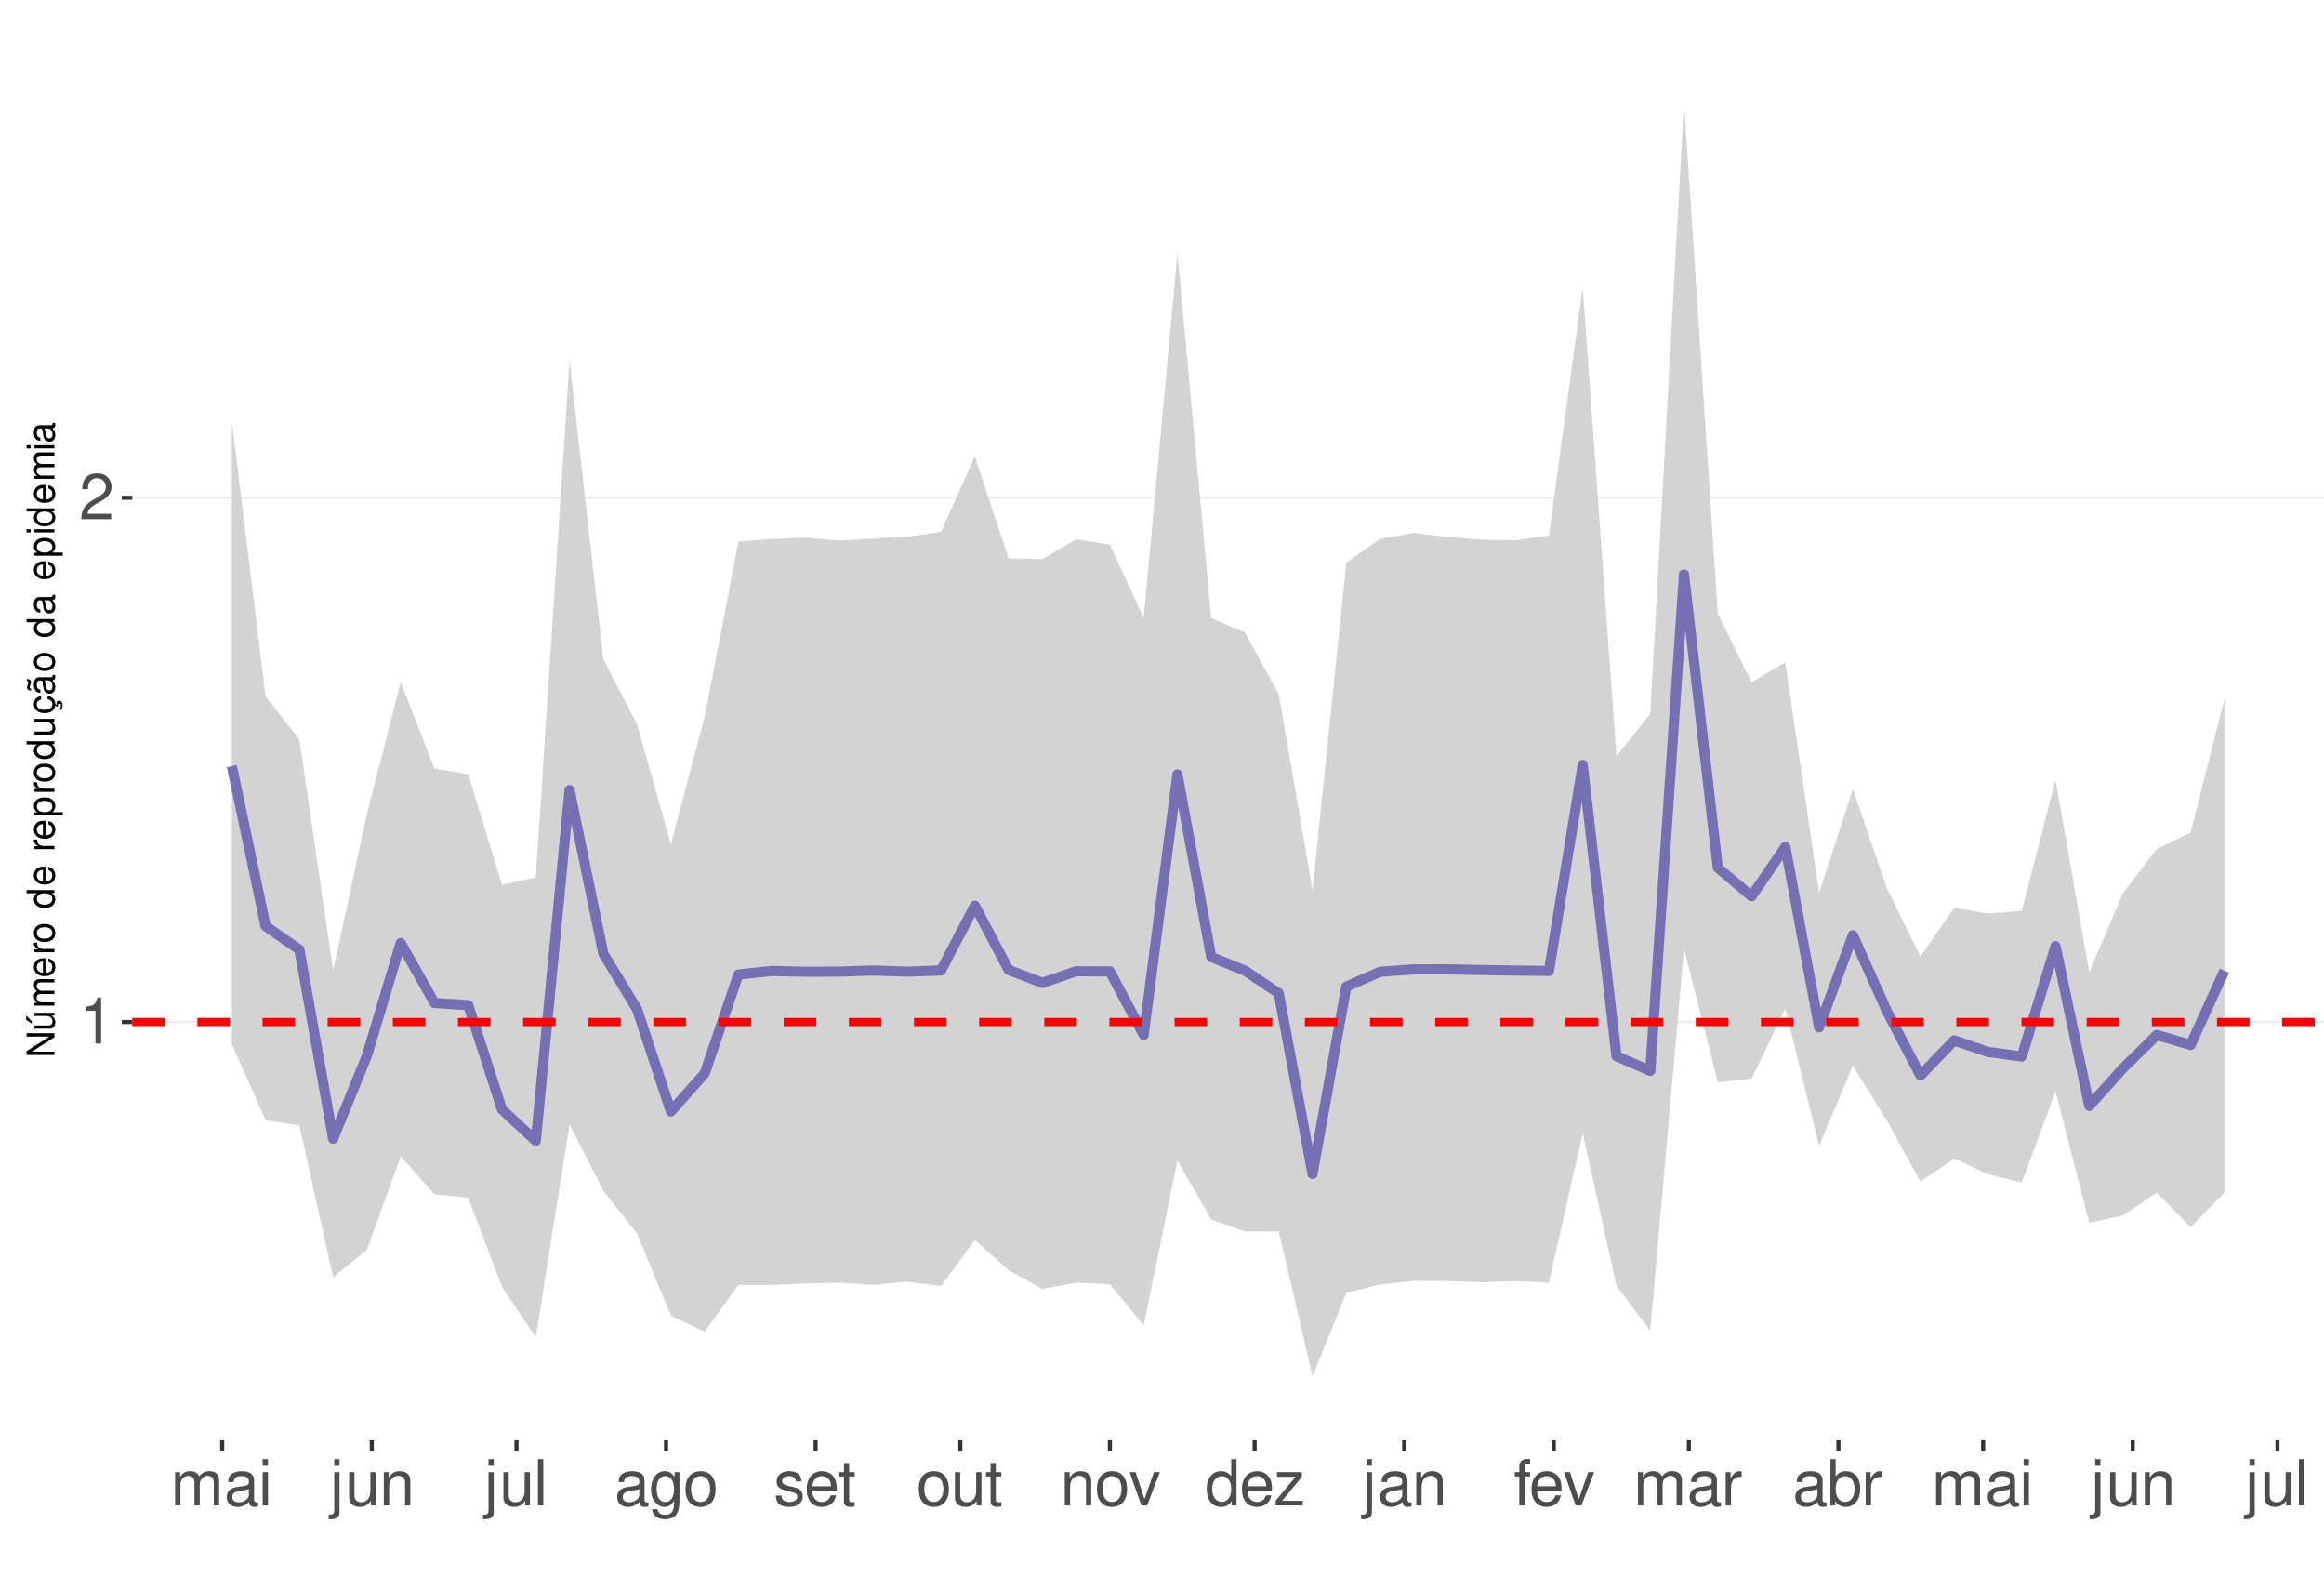
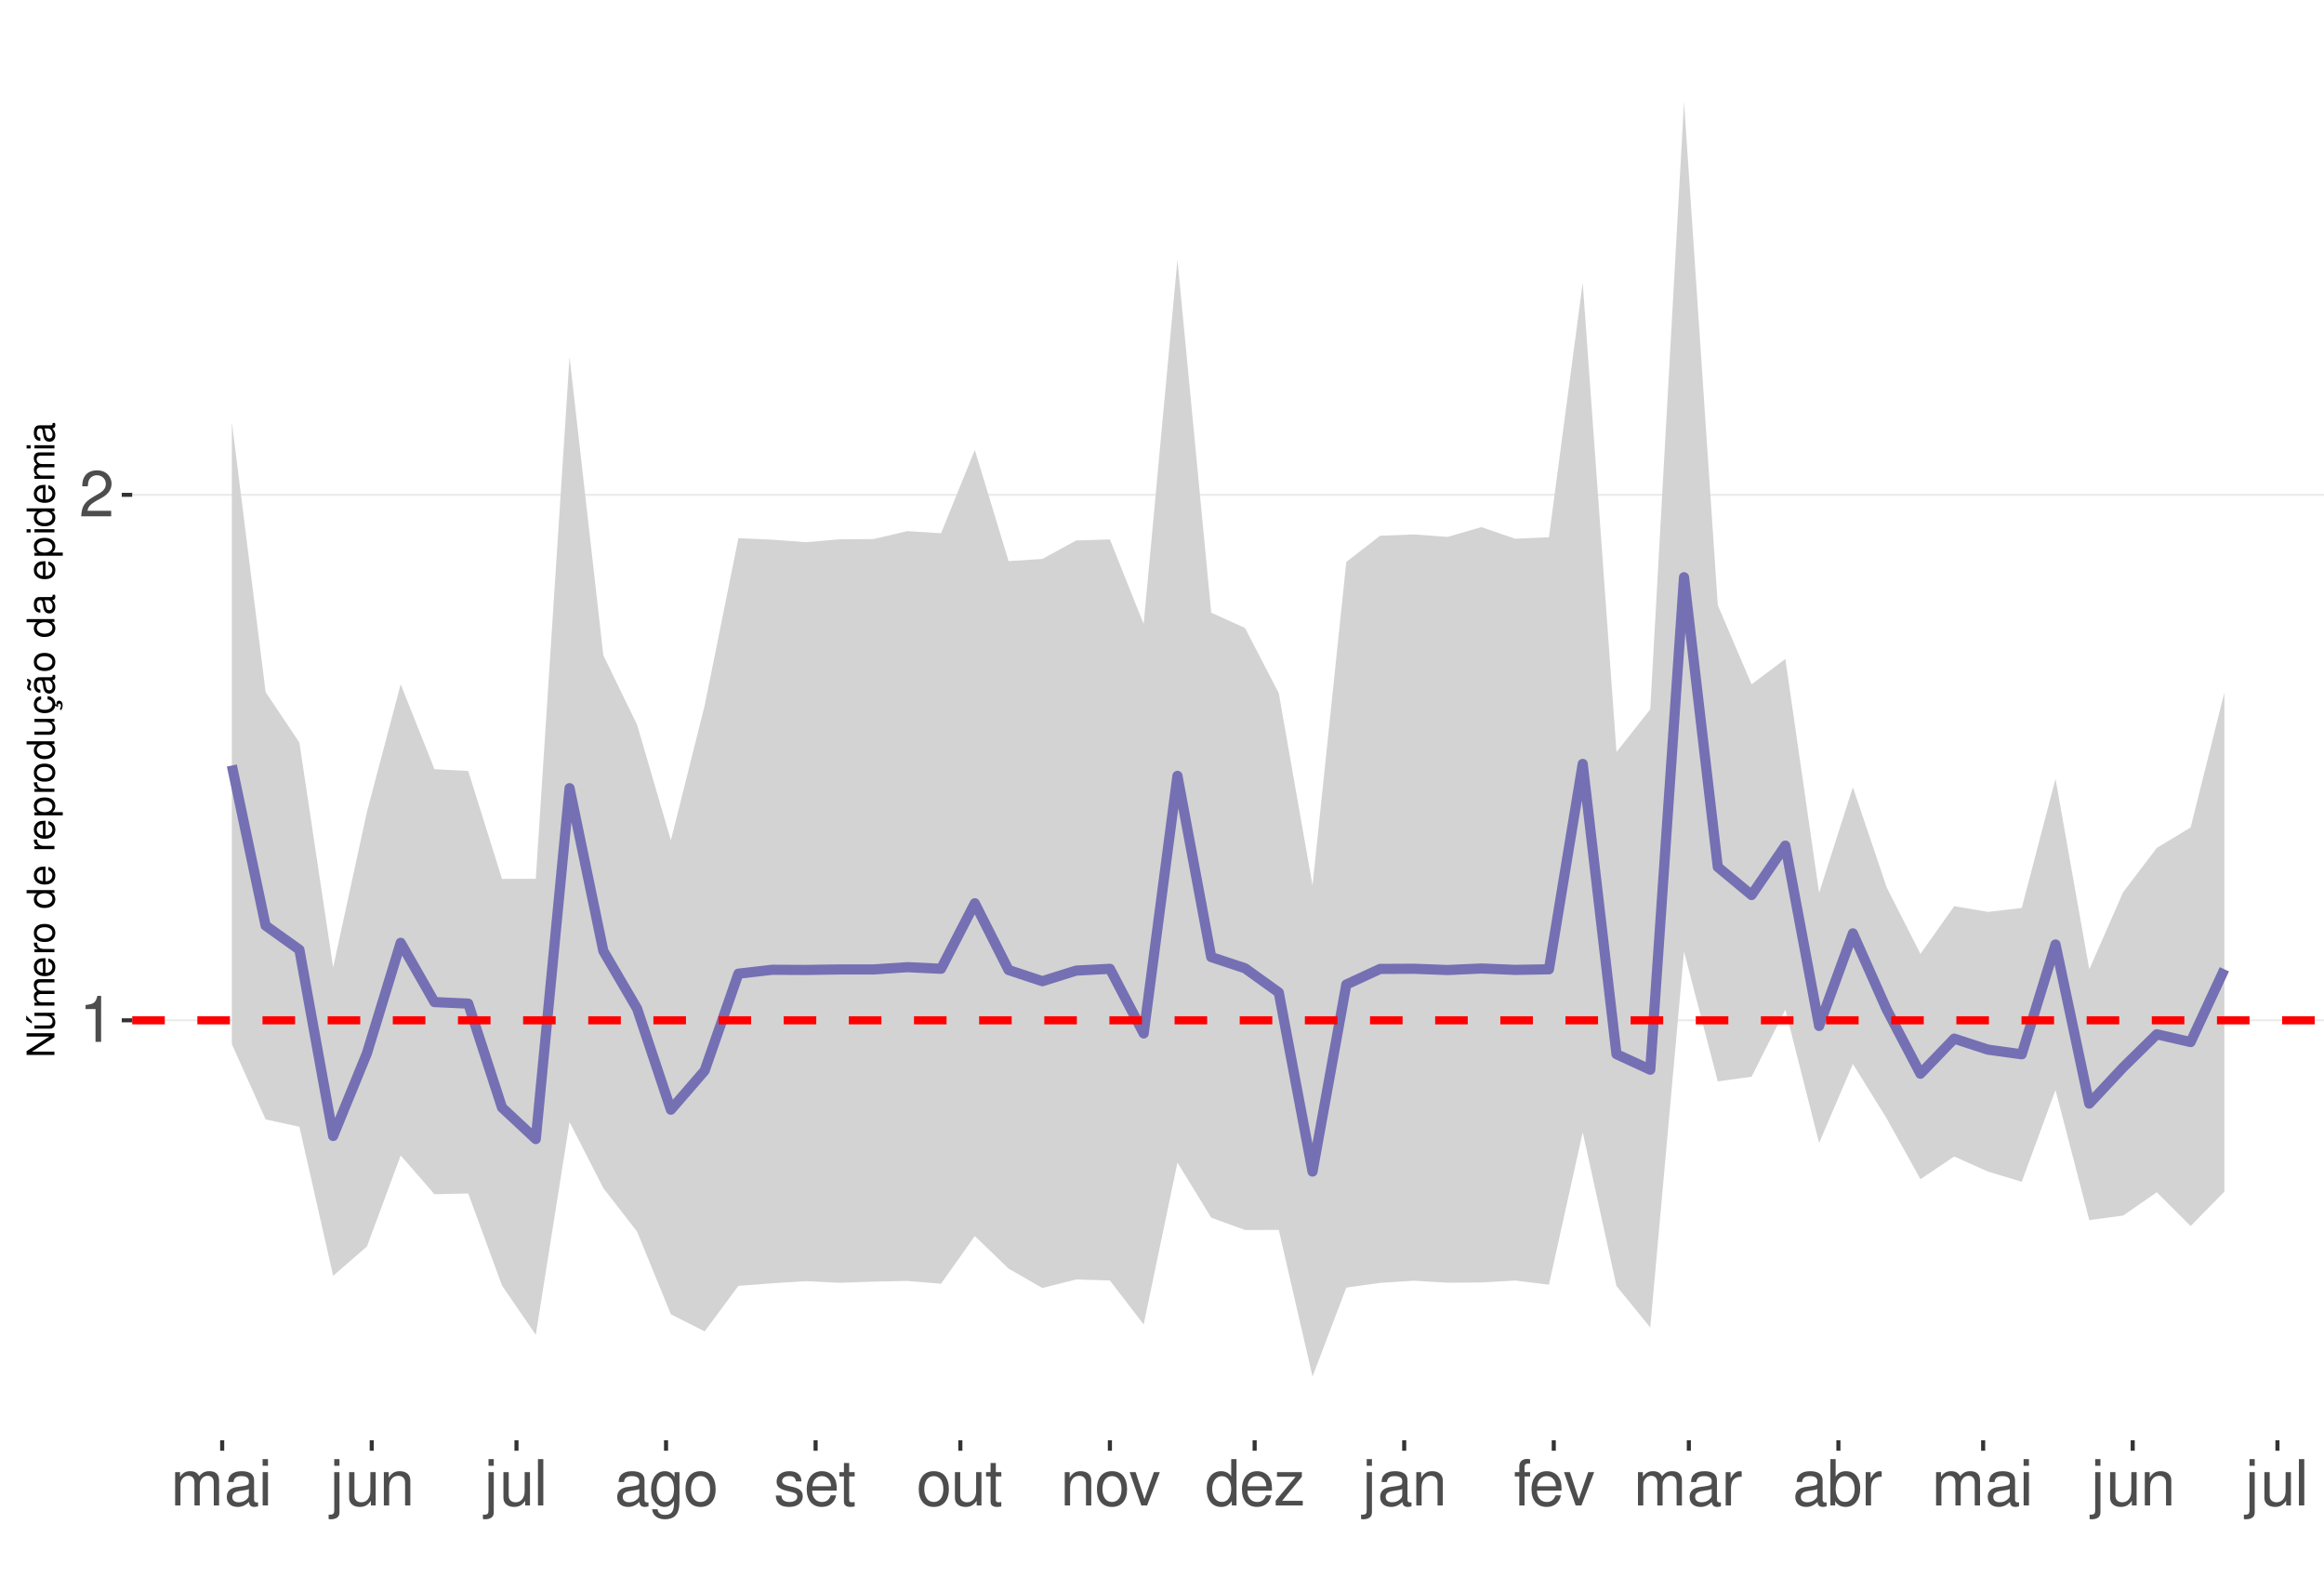
<svg xmlns="http://www.w3.org/2000/svg" xmlns:xlink="http://www.w3.org/1999/xlink" width="609pt" height="413pt" viewBox="0 0 609 413" version="1.1">
  <defs>
    <g>
      <symbol overflow="visible" id="glyph0-0">
        <path style="stroke:none;" d="" />
      </symbol>
      <symbol overflow="visible" id="glyph0-1">
        <path style="stroke:none;" d="M 4.312 -8.578 L 4.312 0 L 5.781 0 L 5.781 -12.047 L 4.812 -12.047 C 4.297 -10.188 3.969 -9.938 1.703 -9.641 L 1.703 -8.578 Z M 4.312 -8.578 " />
      </symbol>
      <symbol overflow="visible" id="glyph0-2">
        <path style="stroke:none;" d="M 8.422 -1.453 L 2.219 -1.453 C 2.359 -2.453 2.891 -3.078 4.344 -3.969 L 6.016 -4.891 C 7.656 -5.812 8.516 -7.047 8.516 -8.531 C 8.516 -9.531 8.109 -10.453 7.406 -11.109 C 6.719 -11.75 5.844 -12.047 4.734 -12.047 C 3.234 -12.047 2.109 -11.516 1.469 -10.484 C 1.047 -9.844 0.859 -9.094 0.828 -7.875 L 2.297 -7.875 C 2.344 -8.688 2.453 -9.172 2.641 -9.578 C 3.031 -10.312 3.797 -10.766 4.688 -10.766 C 6.016 -10.766 7.016 -9.797 7.016 -8.5 C 7.016 -7.531 6.469 -6.703 5.406 -6.094 L 3.875 -5.203 C 1.422 -3.781 0.703 -2.641 0.562 -0.016 L 8.422 -0.016 Z M 8.422 -1.453 " />
      </symbol>
      <symbol overflow="visible" id="glyph0-3">
        <path style="stroke:none;" d="M 1.172 -8.734 L 1.172 0 L 2.562 0 L 2.562 -5.484 C 2.562 -6.75 3.484 -7.766 4.609 -7.766 C 5.641 -7.766 6.234 -7.125 6.234 -6.016 L 6.234 0 L 7.625 0 L 7.625 -5.484 C 7.625 -6.75 8.547 -7.766 9.672 -7.766 C 10.688 -7.766 11.297 -7.109 11.297 -6.016 L 11.297 0 L 12.688 0 L 12.688 -6.547 C 12.688 -8.109 11.797 -8.984 10.156 -8.984 C 9 -8.984 8.297 -8.625 7.484 -7.641 C 6.969 -8.578 6.266 -8.984 5.125 -8.984 C 3.969 -8.984 3.188 -8.547 2.453 -7.5 L 2.453 -8.734 Z M 1.172 -8.734 " />
      </symbol>
      <symbol overflow="visible" id="glyph0-4">
        <path style="stroke:none;" d="M 8.906 -0.812 C 8.766 -0.781 8.688 -0.781 8.609 -0.781 C 8.125 -0.781 7.859 -1.031 7.859 -1.469 L 7.859 -6.594 C 7.859 -8.141 6.734 -8.984 4.578 -8.984 C 3.297 -8.984 2.281 -8.609 1.688 -7.969 C 1.281 -7.516 1.109 -7.016 1.078 -6.141 L 2.484 -6.141 C 2.594 -7.219 3.234 -7.688 4.531 -7.688 C 5.797 -7.688 6.484 -7.234 6.484 -6.391 L 6.484 -6.031 C 6.469 -5.438 6.156 -5.219 5.031 -5.062 C 3.062 -4.812 2.766 -4.75 2.234 -4.531 C 1.219 -4.094 0.703 -3.328 0.703 -2.203 C 0.703 -0.609 1.797 0.391 3.562 0.391 C 4.656 0.391 5.547 0 6.531 -0.906 C 6.625 0 7.062 0.391 7.969 0.391 C 8.266 0.391 8.438 0.344 8.906 0.234 Z M 6.484 -2.75 C 6.484 -2.281 6.344 -2 5.922 -1.609 C 5.359 -1.094 4.688 -0.828 3.859 -0.828 C 2.781 -0.828 2.156 -1.344 2.156 -2.234 C 2.156 -3.141 2.75 -3.609 4.25 -3.828 C 5.734 -4.031 6.016 -4.094 6.484 -4.312 Z M 6.484 -2.75 " />
      </symbol>
      <symbol overflow="visible" id="glyph0-5">
        <path style="stroke:none;" d="M 2.5 -8.734 L 1.109 -8.734 L 1.109 0 L 2.5 0 Z M 2.5 -12.141 L 1.094 -12.141 L 1.094 -10.391 L 2.5 -10.391 Z M 2.5 -12.141 " />
      </symbol>
      <symbol overflow="visible" id="glyph0-6">
        <path style="stroke:none;" d="M 1.172 -8.734 L 1.172 1.266 C 1.172 2.125 0.906 2.422 0.031 2.422 C -0.062 2.422 -0.109 2.422 -0.297 2.406 L -0.297 3.578 C -0.141 3.609 -0.047 3.625 0.172 3.625 C 1.734 3.625 2.547 3.016 2.547 1.812 L 2.547 -8.734 Z M 2.547 -12.141 L 1.172 -12.141 L 1.172 -10.391 L 2.547 -10.391 Z M 2.547 -12.141 " />
      </symbol>
      <symbol overflow="visible" id="glyph0-7">
        <path style="stroke:none;" d="M 8.031 0 L 8.031 -8.734 L 6.641 -8.734 L 6.641 -3.781 C 6.641 -2 5.719 -0.828 4.266 -0.828 C 3.172 -0.828 2.469 -1.5 2.469 -2.547 L 2.469 -8.734 L 1.078 -8.734 L 1.078 -2 C 1.078 -0.547 2.172 0.391 3.859 0.391 C 5.141 0.391 5.969 -0.062 6.781 -1.219 L 6.781 0 Z M 8.031 0 " />
      </symbol>
      <symbol overflow="visible" id="glyph0-8">
        <path style="stroke:none;" d="M 1.172 -8.734 L 1.172 0 L 2.562 0 L 2.562 -4.812 C 2.562 -6.594 3.5 -7.766 4.938 -7.766 C 6.031 -7.766 6.734 -7.094 6.734 -6.047 L 6.734 0 L 8.109 0 L 8.109 -6.594 C 8.109 -8.047 7.031 -8.984 5.344 -8.984 C 4.047 -8.984 3.219 -8.484 2.453 -7.266 L 2.453 -8.734 Z M 1.172 -8.734 " />
      </symbol>
      <symbol overflow="visible" id="glyph0-9">
        <path style="stroke:none;" d="M 2.531 -12.141 L 1.125 -12.141 L 1.125 0 L 2.531 0 Z M 2.531 -12.141 " />
      </symbol>
      <symbol overflow="visible" id="glyph0-10">
        <path style="stroke:none;" d="M 6.734 -8.734 L 6.734 -7.469 C 6.031 -8.516 5.266 -8.984 4.156 -8.984 C 2.047 -8.984 0.578 -7.016 0.578 -4.219 C 0.578 -2.75 0.938 -1.688 1.688 -0.797 C 2.328 -0.031 3.172 0.391 4.062 0.391 C 5.109 0.391 5.859 -0.078 6.594 -1.188 L 6.594 -0.734 C 6.594 1.594 5.953 2.469 4.219 2.469 C 3.031 2.469 2.422 2 2.281 1 L 0.859 1 C 1 2.609 2.281 3.625 4.188 3.625 C 5.469 3.625 6.531 3.219 7.094 2.516 C 7.766 1.703 8.016 0.609 8.016 -1.438 L 8.016 -8.734 Z M 4.297 -7.688 C 5.766 -7.688 6.594 -6.469 6.594 -4.25 C 6.594 -2.125 5.75 -0.906 4.297 -0.906 C 2.859 -0.906 2.031 -2.156 2.031 -4.297 C 2.031 -6.422 2.859 -7.688 4.297 -7.688 Z M 4.297 -7.688 " />
      </symbol>
      <symbol overflow="visible" id="glyph0-11">
        <path style="stroke:none;" d="M 4.531 -8.984 C 2.062 -8.984 0.594 -7.234 0.594 -4.297 C 0.594 -1.344 2.062 0.391 4.547 0.391 C 7.016 0.391 8.5 -1.359 8.5 -4.234 C 8.5 -7.266 7.062 -8.984 4.531 -8.984 Z M 4.547 -7.688 C 6.109 -7.688 7.047 -6.406 7.047 -4.25 C 7.047 -2.188 6.078 -0.906 4.547 -0.906 C 3 -0.906 2.047 -2.188 2.047 -4.297 C 2.047 -6.406 3 -7.688 4.547 -7.688 Z M 4.547 -7.688 " />
      </symbol>
      <symbol overflow="visible" id="glyph0-12">
        <path style="stroke:none;" d="M 7.297 -6.297 C 7.281 -8.016 6.141 -8.984 4.125 -8.984 C 2.094 -8.984 0.781 -7.922 0.781 -6.312 C 0.781 -4.953 1.484 -4.297 3.547 -3.797 L 4.844 -3.484 C 5.812 -3.25 6.203 -2.891 6.203 -2.281 C 6.203 -1.453 5.375 -0.906 4.156 -0.906 C 3.422 -0.906 2.781 -1.109 2.438 -1.484 C 2.219 -1.734 2.109 -1.984 2.031 -2.594 L 0.562 -2.594 C 0.641 -0.578 1.766 0.391 4.047 0.391 C 6.25 0.391 7.641 -0.703 7.641 -2.375 C 7.641 -3.688 6.906 -4.391 5.188 -4.812 L 3.844 -5.125 C 2.719 -5.391 2.234 -5.766 2.234 -6.375 C 2.234 -7.203 2.953 -7.688 4.078 -7.688 C 5.203 -7.688 5.797 -7.219 5.828 -6.297 Z M 7.297 -6.297 " />
      </symbol>
      <symbol overflow="visible" id="glyph0-13">
        <path style="stroke:none;" d="M 8.547 -3.891 C 8.547 -5.234 8.438 -6.031 8.188 -6.672 C 7.625 -8.109 6.297 -8.984 4.656 -8.984 C 2.234 -8.984 0.672 -7.125 0.672 -4.25 C 0.672 -1.359 2.172 0.391 4.625 0.391 C 6.625 0.391 8.016 -0.75 8.359 -2.641 L 6.969 -2.641 C 6.578 -1.5 5.797 -0.906 4.688 -0.906 C 3.797 -0.906 3.047 -1.297 2.578 -2.031 C 2.25 -2.531 2.125 -3.031 2.109 -3.891 Z M 2.156 -5.031 C 2.266 -6.641 3.25 -7.688 4.641 -7.688 C 6.062 -7.688 7.047 -6.594 7.047 -5.031 Z M 2.156 -5.031 " />
      </symbol>
      <symbol overflow="visible" id="glyph0-14">
        <path style="stroke:none;" d="M 4.234 -8.734 L 2.797 -8.734 L 2.797 -11.125 L 1.422 -11.125 L 1.422 -8.734 L 0.234 -8.734 L 0.234 -7.594 L 1.422 -7.594 L 1.422 -1 C 1.422 -0.094 2.016 0.391 3.094 0.391 C 3.469 0.391 3.766 0.344 4.234 0.266 L 4.234 -0.906 C 4.031 -0.844 3.844 -0.828 3.562 -0.828 C 2.969 -0.828 2.797 -1 2.797 -1.609 L 2.797 -7.594 L 4.234 -7.594 Z M 4.234 -8.734 " />
      </symbol>
      <symbol overflow="visible" id="glyph0-15">
        <path style="stroke:none;" d="M 4.75 0 L 8.094 -8.734 L 6.531 -8.734 L 4.062 -1.656 L 1.734 -8.734 L 0.172 -8.734 L 3.234 0 Z M 4.75 0 " />
      </symbol>
      <symbol overflow="visible" id="glyph0-16">
        <path style="stroke:none;" d="M 8.25 -12.141 L 6.859 -12.141 L 6.859 -7.625 C 6.281 -8.516 5.344 -8.984 4.188 -8.984 C 1.922 -8.984 0.438 -7.156 0.438 -4.375 C 0.438 -1.438 1.859 0.391 4.234 0.391 C 5.438 0.391 6.266 -0.062 7.016 -1.156 L 7.016 0 L 8.25 0 Z M 4.406 -7.672 C 5.906 -7.672 6.859 -6.359 6.859 -4.266 C 6.859 -2.25 5.891 -0.922 4.438 -0.922 C 2.891 -0.922 1.875 -2.266 1.875 -4.297 C 1.875 -6.328 2.891 -7.672 4.406 -7.672 Z M 4.406 -7.672 " />
      </symbol>
      <symbol overflow="visible" id="glyph0-17">
        <path style="stroke:none;" d="M 7.375 -8.734 L 0.859 -8.734 L 0.859 -7.516 L 5.734 -7.516 L 0.516 -1.25 L 0.516 0 L 7.609 0 L 7.609 -1.219 L 2.203 -1.219 L 7.375 -7.5 Z M 7.375 -8.734 " />
      </symbol>
      <symbol overflow="visible" id="glyph0-18">
        <path style="stroke:none;" d="M 4.297 -8.734 L 2.844 -8.734 L 2.844 -10.094 C 2.844 -10.672 3.172 -10.969 3.812 -10.969 C 3.938 -10.969 3.984 -10.969 4.297 -10.953 L 4.297 -12.109 C 3.984 -12.172 3.797 -12.188 3.516 -12.188 C 2.234 -12.188 1.469 -11.453 1.469 -10.203 L 1.469 -8.734 L 0.297 -8.734 L 0.297 -7.594 L 1.469 -7.594 L 1.469 0 L 2.844 0 L 2.844 -7.594 L 4.297 -7.594 Z M 4.297 -8.734 " />
      </symbol>
      <symbol overflow="visible" id="glyph0-19">
        <path style="stroke:none;" d="M 1.156 -8.734 L 1.156 0 L 2.547 0 L 2.547 -4.531 C 2.562 -6.625 3.438 -7.562 5.344 -7.516 L 5.344 -8.922 C 5.109 -8.969 4.984 -8.984 4.812 -8.984 C 3.922 -8.984 3.234 -8.438 2.438 -7.141 L 2.438 -8.734 Z M 1.156 -8.734 " />
      </symbol>
      <symbol overflow="visible" id="glyph0-20">
        <path style="stroke:none;" d="M 0.906 -12.141 L 0.906 0 L 2.156 0 L 2.156 -1.109 C 2.812 -0.094 3.703 0.391 4.906 0.391 C 7.219 0.391 8.719 -1.5 8.719 -4.391 C 8.719 -7.234 7.297 -8.984 4.984 -8.984 C 3.781 -8.984 2.938 -8.531 2.281 -7.547 L 2.281 -12.141 Z M 4.719 -7.672 C 6.266 -7.672 7.266 -6.328 7.266 -4.25 C 7.266 -2.266 6.234 -0.922 4.719 -0.922 C 3.234 -0.922 2.281 -2.25 2.281 -4.297 C 2.281 -6.344 3.234 -7.672 4.719 -7.672 Z M 4.719 -7.672 " />
      </symbol>
      <symbol overflow="visible" id="glyph1-0">
        <path style="stroke:none;" d="" />
      </symbol>
      <symbol overflow="visible" id="glyph1-1">
        <path style="stroke:none;" d="M -7.297 -6.453 L -7.297 -5.578 L -1.328 -5.578 L -7.297 -1.766 L -7.297 -0.766 L 0 -0.766 L 0 -1.641 L -5.906 -1.641 L 0 -5.406 L 0 -6.453 Z M -7.297 -6.453 " />
      </symbol>
      <symbol overflow="visible" id="glyph1-2">
        <path style="stroke:none;" d="M 0 -4.812 L -5.234 -4.812 L -5.234 -3.984 L -2.266 -3.984 C -1.203 -3.984 -0.5 -3.438 -0.5 -2.562 C -0.5 -1.906 -0.906 -1.484 -1.531 -1.484 L -5.234 -1.484 L -5.234 -0.656 L -1.203 -0.656 C -0.328 -0.656 0.234 -1.297 0.234 -2.312 C 0.234 -3.094 -0.047 -3.578 -0.734 -4.062 L 0 -4.062 Z M -7.406 -2.953 L -5.922 -2 L -5.922 -2.594 L -7.406 -4.094 Z M -7.406 -2.953 " />
      </symbol>
      <symbol overflow="visible" id="glyph1-3">
        <path style="stroke:none;" d="M -5.234 -0.703 L 0 -0.703 L 0 -1.547 L -3.297 -1.547 C -4.047 -1.547 -4.656 -2.094 -4.656 -2.766 C -4.656 -3.391 -4.281 -3.734 -3.609 -3.734 L 0 -3.734 L 0 -4.578 L -3.297 -4.578 C -4.047 -4.578 -4.656 -5.125 -4.656 -5.812 C -4.656 -6.422 -4.266 -6.781 -3.609 -6.781 L 0 -6.781 L 0 -7.625 L -3.938 -7.625 C -4.875 -7.625 -5.391 -7.078 -5.391 -6.094 C -5.391 -5.406 -5.188 -4.984 -4.594 -4.484 C -5.156 -4.188 -5.391 -3.766 -5.391 -3.078 C -5.391 -2.375 -5.125 -1.906 -4.5 -1.469 L -5.234 -1.469 Z M -5.234 -0.703 " />
      </symbol>
      <symbol overflow="visible" id="glyph1-4">
        <path style="stroke:none;" d="M -2.344 -5.125 C -3.141 -5.125 -3.625 -5.062 -4.016 -4.922 C -4.875 -4.578 -5.391 -3.781 -5.391 -2.797 C -5.391 -1.344 -4.281 -0.406 -2.547 -0.406 C -0.812 -0.406 0.234 -1.297 0.234 -2.781 C 0.234 -3.984 -0.453 -4.812 -1.594 -5.016 L -1.594 -4.188 C -0.906 -3.953 -0.547 -3.484 -0.547 -2.812 C -0.547 -2.281 -0.781 -1.828 -1.219 -1.547 C -1.516 -1.344 -1.812 -1.281 -2.344 -1.266 Z M -3.016 -1.297 C -3.984 -1.359 -4.625 -1.953 -4.625 -2.797 C -4.625 -3.641 -3.953 -4.234 -3.016 -4.234 Z M -3.016 -1.297 " />
      </symbol>
      <symbol overflow="visible" id="glyph1-5">
        <path style="stroke:none;" d="M -5.234 -0.688 L 0 -0.688 L 0 -1.531 L -2.719 -1.531 C -3.984 -1.547 -4.547 -2.062 -4.516 -3.203 L -5.359 -3.203 C -5.375 -3.062 -5.391 -2.984 -5.391 -2.891 C -5.391 -2.344 -5.062 -1.938 -4.297 -1.453 L -5.234 -1.453 Z M -5.234 -0.688 " />
      </symbol>
      <symbol overflow="visible" id="glyph1-6">
        <path style="stroke:none;" d="M -5.391 -2.719 C -5.391 -1.234 -4.344 -0.359 -2.578 -0.359 C -0.812 -0.359 0.234 -1.234 0.234 -2.734 C 0.234 -4.203 -0.812 -5.094 -2.547 -5.094 C -4.359 -5.094 -5.391 -4.234 -5.391 -2.719 Z M -4.625 -2.734 C -4.625 -3.672 -3.844 -4.234 -2.547 -4.234 C -1.312 -4.234 -0.547 -3.656 -0.547 -2.734 C -0.547 -1.797 -1.312 -1.234 -2.578 -1.234 C -3.844 -1.234 -4.625 -1.797 -4.625 -2.734 Z M -4.625 -2.734 " />
      </symbol>
      <symbol overflow="visible" id="glyph1-7">
        <path style="stroke:none;" d="" />
      </symbol>
      <symbol overflow="visible" id="glyph1-8">
        <path style="stroke:none;" d="M -7.297 -4.953 L -7.297 -4.125 L -4.578 -4.125 C -5.109 -3.766 -5.391 -3.203 -5.391 -2.516 C -5.391 -1.156 -4.297 -0.266 -2.625 -0.266 C -0.859 -0.266 0.234 -1.125 0.234 -2.547 C 0.234 -3.266 -0.047 -3.766 -0.688 -4.203 L 0 -4.203 L 0 -4.953 Z M -4.609 -2.656 C -4.609 -3.547 -3.812 -4.125 -2.562 -4.125 C -1.344 -4.125 -0.547 -3.547 -0.547 -2.656 C -0.547 -1.734 -1.359 -1.125 -2.578 -1.125 C -3.797 -1.125 -4.609 -1.734 -4.609 -2.656 Z M -4.609 -2.656 " />
      </symbol>
      <symbol overflow="visible" id="glyph1-9">
        <path style="stroke:none;" d="M 2.188 -0.547 L 2.188 -1.375 L -0.547 -1.375 C -0.016 -1.812 0.234 -2.312 0.234 -2.984 C 0.234 -4.344 -0.859 -5.234 -2.531 -5.234 C -4.297 -5.234 -5.391 -4.375 -5.391 -2.984 C -5.391 -2.266 -5.062 -1.703 -4.453 -1.312 L -5.234 -1.312 L -5.234 -0.547 Z M -4.609 -2.844 C -4.609 -3.766 -3.797 -4.359 -2.547 -4.359 C -1.359 -4.359 -0.547 -3.75 -0.547 -2.844 C -0.547 -1.953 -1.344 -1.375 -2.578 -1.375 C -3.812 -1.375 -4.609 -1.953 -4.609 -2.844 Z M -4.609 -2.844 " />
      </symbol>
      <symbol overflow="visible" id="glyph1-10">
        <path style="stroke:none;" d="M 0 -4.812 L -5.234 -4.812 L -5.234 -3.984 L -2.266 -3.984 C -1.203 -3.984 -0.5 -3.438 -0.5 -2.562 C -0.5 -1.906 -0.906 -1.484 -1.531 -1.484 L -5.234 -1.484 L -5.234 -0.656 L -1.203 -0.656 C -0.328 -0.656 0.234 -1.297 0.234 -2.312 C 0.234 -3.094 -0.047 -3.578 -0.734 -4.062 L 0 -4.062 Z M 0 -4.812 " />
      </symbol>
      <symbol overflow="visible" id="glyph1-11">
        <path style="stroke:none;" d="M 0.234 -2.641 C 0.234 -3.875 -0.547 -4.703 -1.797 -4.766 L -1.797 -3.938 C -0.953 -3.797 -0.531 -3.359 -0.531 -2.656 C -0.531 -1.734 -1.281 -1.188 -2.516 -1.188 C -3.844 -1.188 -4.625 -1.719 -4.625 -2.625 C -4.625 -3.328 -4.203 -3.766 -3.484 -3.875 L -3.484 -4.703 C -3.984 -4.672 -4.312 -4.562 -4.609 -4.359 C -5.094 -4 -5.391 -3.375 -5.391 -2.641 C -5.391 -1.219 -4.266 -0.312 -2.531 -0.312 C -1.469 -0.312 -0.625 -0.672 -0.156 -1.312 C 0.047 -1.594 0.125 -1.812 0.203 -2.25 L 0.922 -1.938 L 0.984 -2.062 C 0.938 -2.188 0.906 -2.25 0.906 -2.375 C 0.906 -2.656 1.047 -2.828 1.281 -2.828 C 1.547 -2.828 1.734 -2.594 1.734 -2.297 C 1.734 -2.031 1.672 -1.844 1.438 -1.406 L 1.406 -1.312 L 1.812 -1.094 C 2.078 -1.75 2.141 -1.953 2.141 -2.344 C 2.141 -3.109 1.781 -3.578 1.203 -3.578 C 0.781 -3.578 0.547 -3.297 0.547 -2.797 C 0.547 -2.703 0.547 -2.641 0.562 -2.516 Z M 0.234 -2.641 " />
      </symbol>
      <symbol overflow="visible" id="glyph1-12">
        <path style="stroke:none;" d="M -0.484 -5.344 C -0.469 -5.266 -0.469 -5.219 -0.469 -5.172 C -0.469 -4.875 -0.625 -4.719 -0.875 -4.719 L -3.953 -4.719 C -4.891 -4.719 -5.391 -4.047 -5.391 -2.75 C -5.391 -1.984 -5.172 -1.375 -4.781 -1.016 C -4.516 -0.766 -4.203 -0.672 -3.688 -0.656 L -3.688 -1.484 C -4.328 -1.562 -4.625 -1.938 -4.625 -2.719 C -4.625 -3.484 -4.344 -3.891 -3.844 -3.891 L -3.625 -3.891 C -3.266 -3.875 -3.125 -3.703 -3.047 -3.016 C -2.891 -1.844 -2.844 -1.656 -2.719 -1.344 C -2.453 -0.734 -2 -0.422 -1.312 -0.422 C -0.375 -0.422 0.234 -1.078 0.234 -2.141 C 0.234 -2.797 0 -3.328 -0.547 -3.922 C 0 -3.984 0.234 -4.234 0.234 -4.781 C 0.234 -4.953 0.203 -5.062 0.141 -5.344 Z M -1.656 -3.891 C -1.375 -3.891 -1.203 -3.812 -0.969 -3.562 C -0.656 -3.219 -0.5 -2.812 -0.5 -2.312 C -0.5 -1.672 -0.812 -1.297 -1.344 -1.297 C -1.891 -1.297 -2.172 -1.656 -2.297 -2.547 C -2.422 -3.438 -2.453 -3.609 -2.594 -3.891 Z M -7.172 -3.75 C -6.922 -3.672 -6.812 -3.547 -6.812 -3.375 C -6.812 -3.25 -6.875 -2.984 -6.984 -2.734 C -7.156 -2.312 -7.172 -2.25 -7.172 -2.047 C -7.172 -1.594 -6.797 -1.297 -6.141 -1.188 L -6.141 -1.766 C -6.375 -1.812 -6.5 -1.938 -6.5 -2.094 C -6.5 -2.203 -6.469 -2.344 -6.375 -2.578 C -6.156 -3.156 -6.125 -3.234 -6.125 -3.438 C -6.125 -3.922 -6.484 -4.219 -7.172 -4.312 Z M -7.172 -3.75 " />
      </symbol>
      <symbol overflow="visible" id="glyph1-13">
        <path style="stroke:none;" d="M -0.484 -5.344 C -0.469 -5.266 -0.469 -5.219 -0.469 -5.172 C -0.469 -4.875 -0.625 -4.719 -0.875 -4.719 L -3.953 -4.719 C -4.891 -4.719 -5.391 -4.047 -5.391 -2.75 C -5.391 -1.984 -5.172 -1.375 -4.781 -1.016 C -4.516 -0.766 -4.203 -0.672 -3.688 -0.656 L -3.688 -1.484 C -4.328 -1.562 -4.625 -1.938 -4.625 -2.719 C -4.625 -3.484 -4.344 -3.891 -3.844 -3.891 L -3.625 -3.891 C -3.266 -3.875 -3.125 -3.703 -3.047 -3.016 C -2.891 -1.844 -2.844 -1.656 -2.719 -1.344 C -2.453 -0.734 -2 -0.422 -1.312 -0.422 C -0.375 -0.422 0.234 -1.078 0.234 -2.141 C 0.234 -2.797 0 -3.328 -0.547 -3.922 C 0 -3.984 0.234 -4.234 0.234 -4.781 C 0.234 -4.953 0.203 -5.062 0.141 -5.344 Z M -1.656 -3.891 C -1.375 -3.891 -1.203 -3.812 -0.969 -3.562 C -0.656 -3.219 -0.5 -2.812 -0.5 -2.312 C -0.5 -1.672 -0.812 -1.297 -1.344 -1.297 C -1.891 -1.297 -2.172 -1.656 -2.297 -2.547 C -2.422 -3.438 -2.453 -3.609 -2.594 -3.891 Z M -1.656 -3.891 " />
      </symbol>
      <symbol overflow="visible" id="glyph1-14">
        <path style="stroke:none;" d="M -5.234 -1.5 L -5.234 -0.672 L 0 -0.672 L 0 -1.5 Z M -7.297 -1.5 L -7.297 -0.656 L -6.234 -0.656 L -6.234 -1.5 Z M -7.297 -1.5 " />
      </symbol>
    </g>
    <clipPath id="clip1">
      <path d="M 34.645 9.961 L 609 9.961 L 609 377.328 L 34.645 377.328 Z M 34.645 9.961 " />
    </clipPath>
    <clipPath id="clip2">
-       <path d="M 34.645 267 L 609 267 L 609 269 L 34.645 269 Z M 34.645 267 " />
+       <path d="M 34.645 267 L 609 267 L 609 268 L 34.645 268 Z M 34.645 267 " />
    </clipPath>
    <clipPath id="clip3">
-       <path d="M 34.645 130 L 609 130 L 609 131 L 34.645 131 Z M 34.645 130 " />
+       <path d="M 34.645 129 L 609 129 L 609 130 L 34.645 130 Z M 34.645 129 " />
    </clipPath>
    <clipPath id="clip4">
      <path d="M 34.645 266 L 609 266 L 609 269 L 34.645 269 Z M 34.645 266 " />
    </clipPath>
  </defs>
  <g id="surface146">
    <rect x="0" y="0" width="609" height="413" style="fill:rgb(100%,100%,100%);fill-opacity:1;stroke:none;" />
    <rect x="0" y="0" width="609" height="413" style="fill:rgb(100%,100%,100%);fill-opacity:1;stroke:none;" />
    <path style="fill:none;stroke-width:1.067;stroke-linecap:round;stroke-linejoin:round;stroke:rgb(100%,100%,100%);stroke-opacity:1;stroke-miterlimit:10;" d="M 0 413 L 609 413 L 609 0 L 0 0 Z M 0 413 " />
    <g clip-path="url(#clip1)" clip-rule="nonzero">
      <path style=" stroke:none;fill-rule:nonzero;fill:rgb(100%,100%,100%);fill-opacity:1;" d="M 34.645 377.328 L 609 377.328 L 609 9.961 L 34.645 9.961 Z M 34.645 377.328 " />
    </g>
    <g clip-path="url(#clip2)" clip-rule="nonzero">
-       <path style="fill:none;stroke-width:0.533;stroke-linecap:butt;stroke-linejoin:round;stroke:rgb(92.157%,92.157%,92.157%);stroke-opacity:1;stroke-miterlimit:10;" d="M 34.645 267.746 L 609 267.746 " />
+       <path style="fill:none;stroke-width:0.533;stroke-linecap:butt;stroke-linejoin:round;stroke:rgb(92.157%,92.157%,92.157%);stroke-opacity:1;stroke-miterlimit:10;" d="M 34.645 267.301 L 609 267.301 " />
    </g>
    <g clip-path="url(#clip3)" clip-rule="nonzero">
-       <path style="fill:none;stroke-width:0.533;stroke-linecap:butt;stroke-linejoin:round;stroke:rgb(92.157%,92.157%,92.157%);stroke-opacity:1;stroke-miterlimit:10;" d="M 34.645 130.41 L 609 130.41 " />
-     </g>
-     <path style=" stroke:none;fill-rule:nonzero;fill:rgb(82.745%,82.745%,82.745%);fill-opacity:1;" d="M 60.754 110.332 L 69.602 182.449 L 78.453 193.73 L 87.301 254.172 L 96.152 213.215 L 105 178.688 L 113.852 201.355 L 122.699 202.84 L 131.551 231.777 L 140.402 229.855 L 149.25 94.453 L 158.102 172.707 L 166.949 189.789 L 175.801 221.168 L 184.648 187.805 L 193.5 141.902 L 202.352 141.188 L 211.199 140.871 L 220.051 141.621 L 228.898 141.098 L 237.75 140.629 L 246.598 139.309 L 255.449 119.547 L 264.297 146.281 L 273.148 146.469 L 282 141.266 L 290.848 142.723 L 299.699 161.844 L 308.547 66.371 L 317.398 161.914 L 326.246 165.715 L 335.098 181.867 L 343.945 233.223 L 352.797 147.414 L 361.648 141.168 L 370.496 139.578 L 379.348 140.727 L 388.195 141.375 L 397.047 141.531 L 405.895 140.289 L 414.746 75.238 L 423.598 198.09 L 432.445 186.984 L 441.297 26.66 L 450.145 160.75 L 458.996 178.754 L 467.844 173.5 L 476.695 233.895 L 485.543 206.73 L 494.395 232.516 L 503.246 250.594 L 512.094 237.824 L 520.945 239.312 L 529.793 238.637 L 538.645 204.316 L 547.492 254.645 L 556.344 233.945 L 565.191 222.402 L 574.043 218.078 L 582.895 183.156 L 582.895 312.441 L 574.043 321.512 L 565.191 312.434 L 556.344 318.41 L 547.492 320.348 L 538.645 285.926 L 529.793 309.832 L 520.945 307.617 L 512.094 303.508 L 503.246 309.586 L 494.395 293.492 L 485.543 279.207 L 476.695 300.215 L 467.844 264.234 L 458.996 282.594 L 450.145 283.531 L 441.297 248.484 L 432.445 348.637 L 423.598 336.895 L 414.746 296.848 L 405.895 336.035 L 397.047 335.637 L 388.195 335.934 L 379.348 335.598 L 370.496 335.574 L 361.648 336.516 L 352.797 338.672 L 343.945 360.629 L 335.098 322.586 L 326.246 322.652 L 317.398 319.488 L 308.547 304.059 L 299.699 347.234 L 290.848 336.43 L 282 336.031 L 273.148 337.672 L 264.297 332.754 L 255.449 324.859 L 246.598 336.91 L 237.75 335.781 L 228.898 336.594 L 220.051 336.055 L 211.199 336.234 L 202.352 336.652 L 193.5 336.613 L 184.648 348.879 L 175.801 344.688 L 166.949 323.207 L 158.102 311.934 L 149.25 294.582 L 140.402 350.367 L 131.551 337.156 L 122.699 313.797 L 113.852 312.875 L 105 302.977 L 96.152 327.379 L 87.301 334.625 L 78.453 294.867 L 69.602 293.477 L 60.754 273.57 Z M 60.754 110.332 " />
-     <path style="fill:none;stroke-width:2.667;stroke-linecap:butt;stroke-linejoin:round;stroke:rgb(45.882%,43.922%,70.196%);stroke-opacity:1;stroke-miterlimit:10;" d="M 60.754 200.719 L 69.602 242.621 L 78.453 248.789 L 87.301 298.297 L 96.152 276.578 L 105 247.031 L 113.852 262.75 L 122.699 263.324 L 131.551 290.668 L 140.402 298.887 L 149.25 206.996 L 158.102 249.844 L 166.949 264.422 L 175.801 291.176 L 184.648 281.25 L 193.5 255.312 L 202.352 254.375 L 211.199 254.578 L 220.051 254.539 L 228.898 254.258 L 237.75 254.555 L 246.598 254.238 L 255.449 237.27 L 264.297 254.094 L 273.148 257.488 L 282 254.453 L 290.848 254.508 L 299.699 271.129 L 308.547 202.902 L 317.398 250.707 L 326.246 254.293 L 335.098 260.238 L 343.945 307.539 L 352.797 258.496 L 361.648 254.594 L 370.496 253.957 L 379.348 253.953 L 388.195 254.129 L 397.047 254.27 L 405.895 254.371 L 414.746 200.41 L 423.598 276.691 L 432.445 280.539 L 441.297 150.504 L 450.145 227.328 L 458.996 234.809 L 467.844 221.863 L 476.695 269.129 L 485.543 245.012 L 494.395 264.766 L 503.246 281.762 L 512.094 272.578 L 520.945 275.574 L 529.793 276.797 L 538.645 247.895 L 547.492 289.707 L 556.344 279.867 L 565.191 271.152 L 574.043 273.754 L 582.895 254.309 " />
+       <path style="fill:none;stroke-width:0.533;stroke-linecap:butt;stroke-linejoin:round;stroke:rgb(92.157%,92.157%,92.157%);stroke-opacity:1;stroke-miterlimit:10;" d="M 34.645 129.637 L 609 129.637 " />
+     </g>
+     <path style=" stroke:none;fill-rule:nonzero;fill:rgb(82.745%,82.745%,82.745%);fill-opacity:1;" d="M 60.754 110.539 L 69.602 181.297 L 78.453 194.547 L 87.301 253.449 L 96.152 212.699 L 105 179.27 L 113.852 201.508 L 122.699 201.984 L 131.551 230.246 L 140.402 230.23 L 149.25 93.508 L 158.102 171.672 L 166.949 189.871 L 175.801 220.145 L 184.648 184.863 L 193.5 140.988 L 202.352 141.383 L 211.199 142.047 L 220.051 141.289 L 228.898 141.23 L 237.75 139.145 L 246.598 139.695 L 255.449 117.879 L 264.297 147 L 273.148 146.43 L 282 141.594 L 290.848 141.324 L 299.699 163.484 L 308.547 68.031 L 317.398 160.504 L 326.246 164.516 L 335.098 181.59 L 343.945 231.984 L 352.797 147.219 L 361.648 140.355 L 370.496 140.012 L 379.348 140.656 L 388.195 138.094 L 397.047 141.133 L 405.895 140.742 L 414.746 74.082 L 423.598 197.023 L 432.445 185.828 L 441.297 26.66 L 450.145 158.539 L 458.996 179.285 L 467.844 172.637 L 476.695 233.898 L 485.543 206.242 L 494.395 232.465 L 503.246 249.902 L 512.094 237.402 L 520.945 238.895 L 529.793 237.871 L 538.645 204.047 L 547.492 253.965 L 556.344 233.77 L 565.191 222.129 L 574.043 216.785 L 582.895 181.426 L 582.895 312.195 L 574.043 321.203 L 565.191 312.344 L 556.344 318.461 L 547.492 319.645 L 538.645 285.555 L 529.793 309.598 L 520.945 306.934 L 512.094 302.98 L 503.246 308.93 L 494.395 293.016 L 485.543 278.738 L 476.695 299.438 L 467.844 264.492 L 458.996 282.078 L 450.145 283.305 L 441.297 249.293 L 432.445 347.77 L 423.598 336.926 L 414.746 296.613 L 405.895 336.559 L 397.047 335.484 L 388.195 335.984 L 379.348 336.047 L 370.496 335.527 L 361.648 336.09 L 352.797 337.336 L 343.945 360.629 L 335.098 322.223 L 326.246 322.23 L 317.398 319.016 L 308.547 304.57 L 299.699 346.992 L 290.848 335.477 L 282 335.199 L 273.148 337.43 L 264.297 332.363 L 255.449 323.82 L 246.598 336.32 L 237.75 335.578 L 228.898 335.762 L 220.051 336.066 L 211.199 335.641 L 202.352 336.195 L 193.5 336.883 L 184.648 348.801 L 175.801 344.316 L 166.949 322.668 L 158.102 311.27 L 149.25 293.957 L 140.402 349.695 L 131.551 336.801 L 122.699 312.668 L 113.852 312.867 L 105 302.715 L 96.152 326.566 L 87.301 334.23 L 78.453 295.191 L 69.602 293.266 L 60.754 273.543 Z M 60.754 110.539 " />
+     <path style="fill:none;stroke-width:2.667;stroke-linecap:butt;stroke-linejoin:round;stroke:rgb(45.882%,43.922%,70.196%);stroke-opacity:1;stroke-miterlimit:10;" d="M 60.754 200.547 L 69.602 242.488 L 78.453 248.805 L 87.301 297.605 L 96.152 275.941 L 105 247.004 L 113.852 262.527 L 122.699 262.926 L 131.551 290.152 L 140.402 298.41 L 149.25 206.488 L 158.102 249.133 L 166.949 264.246 L 175.801 290.719 L 184.648 280.508 L 193.5 255.086 L 202.352 254.062 L 211.199 254.105 L 220.051 253.98 L 228.898 253.977 L 237.75 253.383 L 246.598 253.801 L 255.449 236.641 L 264.297 254.125 L 273.148 257.055 L 282 254.281 L 290.848 253.809 L 299.699 270.742 L 308.547 203.262 L 317.398 250.73 L 326.246 253.664 L 335.098 260.016 L 343.945 306.926 L 352.797 257.938 L 361.648 253.84 L 370.496 253.797 L 379.348 254.129 L 388.195 253.727 L 397.047 254.09 L 405.895 253.938 L 414.746 200.137 L 423.598 276.172 L 432.445 280.246 L 441.297 151.227 L 450.145 227.133 L 458.996 234.48 L 467.844 221.535 L 476.695 268.781 L 485.543 244.527 L 494.395 264.445 L 503.246 281.297 L 512.094 272.105 L 520.945 274.988 L 529.793 276.203 L 538.645 247.441 L 547.492 289.121 L 556.344 279.656 L 565.191 270.965 L 574.043 273 L 582.895 253.934 " />
    <g clip-path="url(#clip4)" clip-rule="nonzero">
-       <path style="fill:none;stroke-width:2.134;stroke-linecap:butt;stroke-linejoin:round;stroke:rgb(100%,0%,0%);stroke-opacity:1;stroke-dasharray:8.536,8.536;stroke-miterlimit:10;" d="M 34.645 267.746 L 609 267.746 " />
-     </g>
-     <g style="fill:rgb(30.196%,30.196%,30.196%);fill-opacity:1;">
-       <use xlink:href="#glyph0-1" x="20.715" y="273.384" />
-     </g>
-     <g style="fill:rgb(30.196%,30.196%,30.196%);fill-opacity:1;">
-       <use xlink:href="#glyph0-2" x="20.715" y="136.048" />
-     </g>
-     <path style="fill:none;stroke-width:1.067;stroke-linecap:butt;stroke-linejoin:round;stroke:rgb(20%,20%,20%);stroke-opacity:1;stroke-miterlimit:10;" d="M 31.906 267.746 L 34.645 267.746 " />
-     <path style="fill:none;stroke-width:1.067;stroke-linecap:butt;stroke-linejoin:round;stroke:rgb(20%,20%,20%);stroke-opacity:1;stroke-miterlimit:10;" d="M 31.906 130.41 L 34.645 130.41 " />
+       <path style="fill:none;stroke-width:2.134;stroke-linecap:butt;stroke-linejoin:round;stroke:rgb(100%,0%,0%);stroke-opacity:1;stroke-dasharray:8.536,8.536;stroke-miterlimit:10;" d="M 34.645 267.301 L 609 267.301 " />
+     </g>
+     <g style="fill:rgb(30.196%,30.196%,30.196%);fill-opacity:1;">
+       <use xlink:href="#glyph0-1" x="20.715" y="272.938" />
+     </g>
+     <g style="fill:rgb(30.196%,30.196%,30.196%);fill-opacity:1;">
+       <use xlink:href="#glyph0-2" x="20.715" y="135.274" />
+     </g>
+     <path style="fill:none;stroke-width:1.067;stroke-linecap:butt;stroke-linejoin:round;stroke:rgb(20%,20%,20%);stroke-opacity:1;stroke-miterlimit:10;" d="M 31.906 267.301 L 34.645 267.301 " />
+     <path style="fill:none;stroke-width:1.067;stroke-linecap:butt;stroke-linejoin:round;stroke:rgb(20%,20%,20%);stroke-opacity:1;stroke-miterlimit:10;" d="M 31.906 129.637 L 34.645 129.637 " />
    <path style="fill:none;stroke-width:1.067;stroke-linecap:butt;stroke-linejoin:round;stroke:rgb(20%,20%,20%);stroke-opacity:1;stroke-miterlimit:10;" d="M 58.223 380.07 L 58.223 377.328 " />
    <path style="fill:none;stroke-width:1.067;stroke-linecap:butt;stroke-linejoin:round;stroke:rgb(20%,20%,20%);stroke-opacity:1;stroke-miterlimit:10;" d="M 97.414 380.07 L 97.414 377.328 " />
    <path style="fill:none;stroke-width:1.067;stroke-linecap:butt;stroke-linejoin:round;stroke:rgb(20%,20%,20%);stroke-opacity:1;stroke-miterlimit:10;" d="M 135.344 380.07 L 135.344 377.328 " />
    <path style="fill:none;stroke-width:1.067;stroke-linecap:butt;stroke-linejoin:round;stroke:rgb(20%,20%,20%);stroke-opacity:1;stroke-miterlimit:10;" d="M 174.535 380.07 L 174.535 377.328 " />
    <path style="fill:none;stroke-width:1.067;stroke-linecap:butt;stroke-linejoin:round;stroke:rgb(20%,20%,20%);stroke-opacity:1;stroke-miterlimit:10;" d="M 213.727 380.07 L 213.727 377.328 " />
    <path style="fill:none;stroke-width:1.067;stroke-linecap:butt;stroke-linejoin:round;stroke:rgb(20%,20%,20%);stroke-opacity:1;stroke-miterlimit:10;" d="M 251.656 380.07 L 251.656 377.328 " />
    <path style="fill:none;stroke-width:1.067;stroke-linecap:butt;stroke-linejoin:round;stroke:rgb(20%,20%,20%);stroke-opacity:1;stroke-miterlimit:10;" d="M 290.848 380.07 L 290.848 377.328 " />
    <path style="fill:none;stroke-width:1.067;stroke-linecap:butt;stroke-linejoin:round;stroke:rgb(20%,20%,20%);stroke-opacity:1;stroke-miterlimit:10;" d="M 328.777 380.07 L 328.777 377.328 " />
    <path style="fill:none;stroke-width:1.067;stroke-linecap:butt;stroke-linejoin:round;stroke:rgb(20%,20%,20%);stroke-opacity:1;stroke-miterlimit:10;" d="M 367.969 380.07 L 367.969 377.328 " />
    <path style="fill:none;stroke-width:1.067;stroke-linecap:butt;stroke-linejoin:round;stroke:rgb(20%,20%,20%);stroke-opacity:1;stroke-miterlimit:10;" d="M 407.16 380.07 L 407.16 377.328 " />
    <path style="fill:none;stroke-width:1.067;stroke-linecap:butt;stroke-linejoin:round;stroke:rgb(20%,20%,20%);stroke-opacity:1;stroke-miterlimit:10;" d="M 442.559 380.07 L 442.559 377.328 " />
    <path style="fill:none;stroke-width:1.067;stroke-linecap:butt;stroke-linejoin:round;stroke:rgb(20%,20%,20%);stroke-opacity:1;stroke-miterlimit:10;" d="M 481.75 380.07 L 481.75 377.328 " />
    <path style="fill:none;stroke-width:1.067;stroke-linecap:butt;stroke-linejoin:round;stroke:rgb(20%,20%,20%);stroke-opacity:1;stroke-miterlimit:10;" d="M 519.68 380.07 L 519.68 377.328 " />
    <path style="fill:none;stroke-width:1.067;stroke-linecap:butt;stroke-linejoin:round;stroke:rgb(20%,20%,20%);stroke-opacity:1;stroke-miterlimit:10;" d="M 558.871 380.07 L 558.871 377.328 " />
    <path style="fill:none;stroke-width:1.067;stroke-linecap:butt;stroke-linejoin:round;stroke:rgb(20%,20%,20%);stroke-opacity:1;stroke-miterlimit:10;" d="M 596.801 380.07 L 596.801 377.328 " />
    <g style="fill:rgb(30.196%,30.196%,30.196%);fill-opacity:1;">
      <use xlink:href="#glyph0-3" x="44.723" y="394.399" />
      <use xlink:href="#glyph0-4" x="58.723" y="394.399" />
      <use xlink:href="#glyph0-5" x="67.723" y="394.399" />
    </g>
    <g style="fill:rgb(30.196%,30.196%,30.196%);fill-opacity:1;">
      <use xlink:href="#glyph0-6" x="86.414" y="394.399" />
      <use xlink:href="#glyph0-7" x="90.414" y="394.399" />
      <use xlink:href="#glyph0-8" x="99.414" y="394.399" />
    </g>
    <g style="fill:rgb(30.196%,30.196%,30.196%);fill-opacity:1;">
      <use xlink:href="#glyph0-6" x="126.844" y="394.399" />
      <use xlink:href="#glyph0-7" x="130.844" y="394.399" />
      <use xlink:href="#glyph0-9" x="139.844" y="394.399" />
    </g>
    <g style="fill:rgb(30.196%,30.196%,30.196%);fill-opacity:1;">
      <use xlink:href="#glyph0-4" x="161.035" y="394.399" />
      <use xlink:href="#glyph0-10" x="170.035" y="394.399" />
      <use xlink:href="#glyph0-11" x="179.035" y="394.399" />
    </g>
    <g style="fill:rgb(30.196%,30.196%,30.196%);fill-opacity:1;">
      <use xlink:href="#glyph0-12" x="202.727" y="394.399" />
      <use xlink:href="#glyph0-13" x="210.727" y="394.399" />
      <use xlink:href="#glyph0-14" x="219.727" y="394.399" />
    </g>
    <g style="fill:rgb(30.196%,30.196%,30.196%);fill-opacity:1;">
      <use xlink:href="#glyph0-11" x="240.156" y="394.399" />
      <use xlink:href="#glyph0-7" x="249.156" y="394.399" />
      <use xlink:href="#glyph0-14" x="258.156" y="394.399" />
    </g>
    <g style="fill:rgb(30.196%,30.196%,30.196%);fill-opacity:1;">
      <use xlink:href="#glyph0-8" x="277.848" y="394.399" />
      <use xlink:href="#glyph0-11" x="286.848" y="394.399" />
      <use xlink:href="#glyph0-15" x="295.848" y="394.399" />
    </g>
    <g style="fill:rgb(30.196%,30.196%,30.196%);fill-opacity:1;">
      <use xlink:href="#glyph0-16" x="315.777" y="394.399" />
      <use xlink:href="#glyph0-13" x="324.777" y="394.399" />
      <use xlink:href="#glyph0-17" x="333.777" y="394.399" />
    </g>
    <g style="fill:rgb(30.196%,30.196%,30.196%);fill-opacity:1;">
      <use xlink:href="#glyph0-6" x="356.969" y="394.399" />
      <use xlink:href="#glyph0-4" x="360.969" y="394.399" />
      <use xlink:href="#glyph0-8" x="369.969" y="394.399" />
    </g>
    <g style="fill:rgb(30.196%,30.196%,30.196%);fill-opacity:1;">
      <use xlink:href="#glyph0-18" x="396.66" y="394.399" />
      <use xlink:href="#glyph0-13" x="400.66" y="394.399" />
      <use xlink:href="#glyph0-15" x="409.66" y="394.399" />
    </g>
    <g style="fill:rgb(30.196%,30.196%,30.196%);fill-opacity:1;">
      <use xlink:href="#glyph0-3" x="428.059" y="394.399" />
      <use xlink:href="#glyph0-4" x="442.059" y="394.399" />
      <use xlink:href="#glyph0-19" x="451.059" y="394.399" />
    </g>
    <g style="fill:rgb(30.196%,30.196%,30.196%);fill-opacity:1;">
      <use xlink:href="#glyph0-4" x="469.75" y="394.399" />
      <use xlink:href="#glyph0-20" x="478.75" y="394.399" />
      <use xlink:href="#glyph0-19" x="487.75" y="394.399" />
    </g>
    <g style="fill:rgb(30.196%,30.196%,30.196%);fill-opacity:1;">
      <use xlink:href="#glyph0-3" x="506.18" y="394.399" />
      <use xlink:href="#glyph0-4" x="520.18" y="394.399" />
      <use xlink:href="#glyph0-5" x="529.18" y="394.399" />
    </g>
    <g style="fill:rgb(30.196%,30.196%,30.196%);fill-opacity:1;">
      <use xlink:href="#glyph0-6" x="547.871" y="394.399" />
      <use xlink:href="#glyph0-7" x="551.871" y="394.399" />
      <use xlink:href="#glyph0-8" x="560.871" y="394.399" />
    </g>
    <g style="fill:rgb(30.196%,30.196%,30.196%);fill-opacity:1;">
      <use xlink:href="#glyph0-6" x="588.301" y="394.399" />
      <use xlink:href="#glyph0-7" x="592.301" y="394.399" />
      <use xlink:href="#glyph0-9" x="601.301" y="394.399" />
    </g>
    <g style="fill:rgb(0%,0%,0%);fill-opacity:1;">
      <use xlink:href="#glyph1-1" x="14.263" y="277.145" />
      <use xlink:href="#glyph1-2" x="14.263" y="270.145" />
      <use xlink:href="#glyph1-3" x="14.263" y="264.145" />
      <use xlink:href="#glyph1-4" x="14.263" y="256.145" />
      <use xlink:href="#glyph1-5" x="14.263" y="250.145" />
      <use xlink:href="#glyph1-6" x="14.263" y="247.145" />
      <use xlink:href="#glyph1-7" x="14.263" y="241.145" />
      <use xlink:href="#glyph1-8" x="14.263" y="238.145" />
      <use xlink:href="#glyph1-4" x="14.263" y="232.145" />
      <use xlink:href="#glyph1-7" x="14.263" y="226.145" />
      <use xlink:href="#glyph1-5" x="14.263" y="223.145" />
      <use xlink:href="#glyph1-4" x="14.263" y="220.145" />
      <use xlink:href="#glyph1-9" x="14.263" y="214.145" />
      <use xlink:href="#glyph1-5" x="14.263" y="208.145" />
      <use xlink:href="#glyph1-6" x="14.263" y="205.145" />
      <use xlink:href="#glyph1-8" x="14.263" y="199.145" />
      <use xlink:href="#glyph1-10" x="14.263" y="193.145" />
      <use xlink:href="#glyph1-11" x="14.263" y="187.145" />
      <use xlink:href="#glyph1-12" x="14.263" y="182.145" />
      <use xlink:href="#glyph1-6" x="14.263" y="176.145" />
      <use xlink:href="#glyph1-7" x="14.263" y="170.145" />
      <use xlink:href="#glyph1-8" x="14.263" y="167.145" />
      <use xlink:href="#glyph1-13" x="14.263" y="161.145" />
      <use xlink:href="#glyph1-7" x="14.263" y="155.145" />
      <use xlink:href="#glyph1-4" x="14.263" y="152.145" />
      <use xlink:href="#glyph1-9" x="14.263" y="146.145" />
      <use xlink:href="#glyph1-14" x="14.263" y="140.145" />
      <use xlink:href="#glyph1-8" x="14.263" y="138.145" />
      <use xlink:href="#glyph1-4" x="14.263" y="132.145" />
      <use xlink:href="#glyph1-3" x="14.263" y="126.145" />
      <use xlink:href="#glyph1-14" x="14.263" y="118.145" />
      <use xlink:href="#glyph1-13" x="14.263" y="116.145" />
    </g>
  </g>
</svg>
